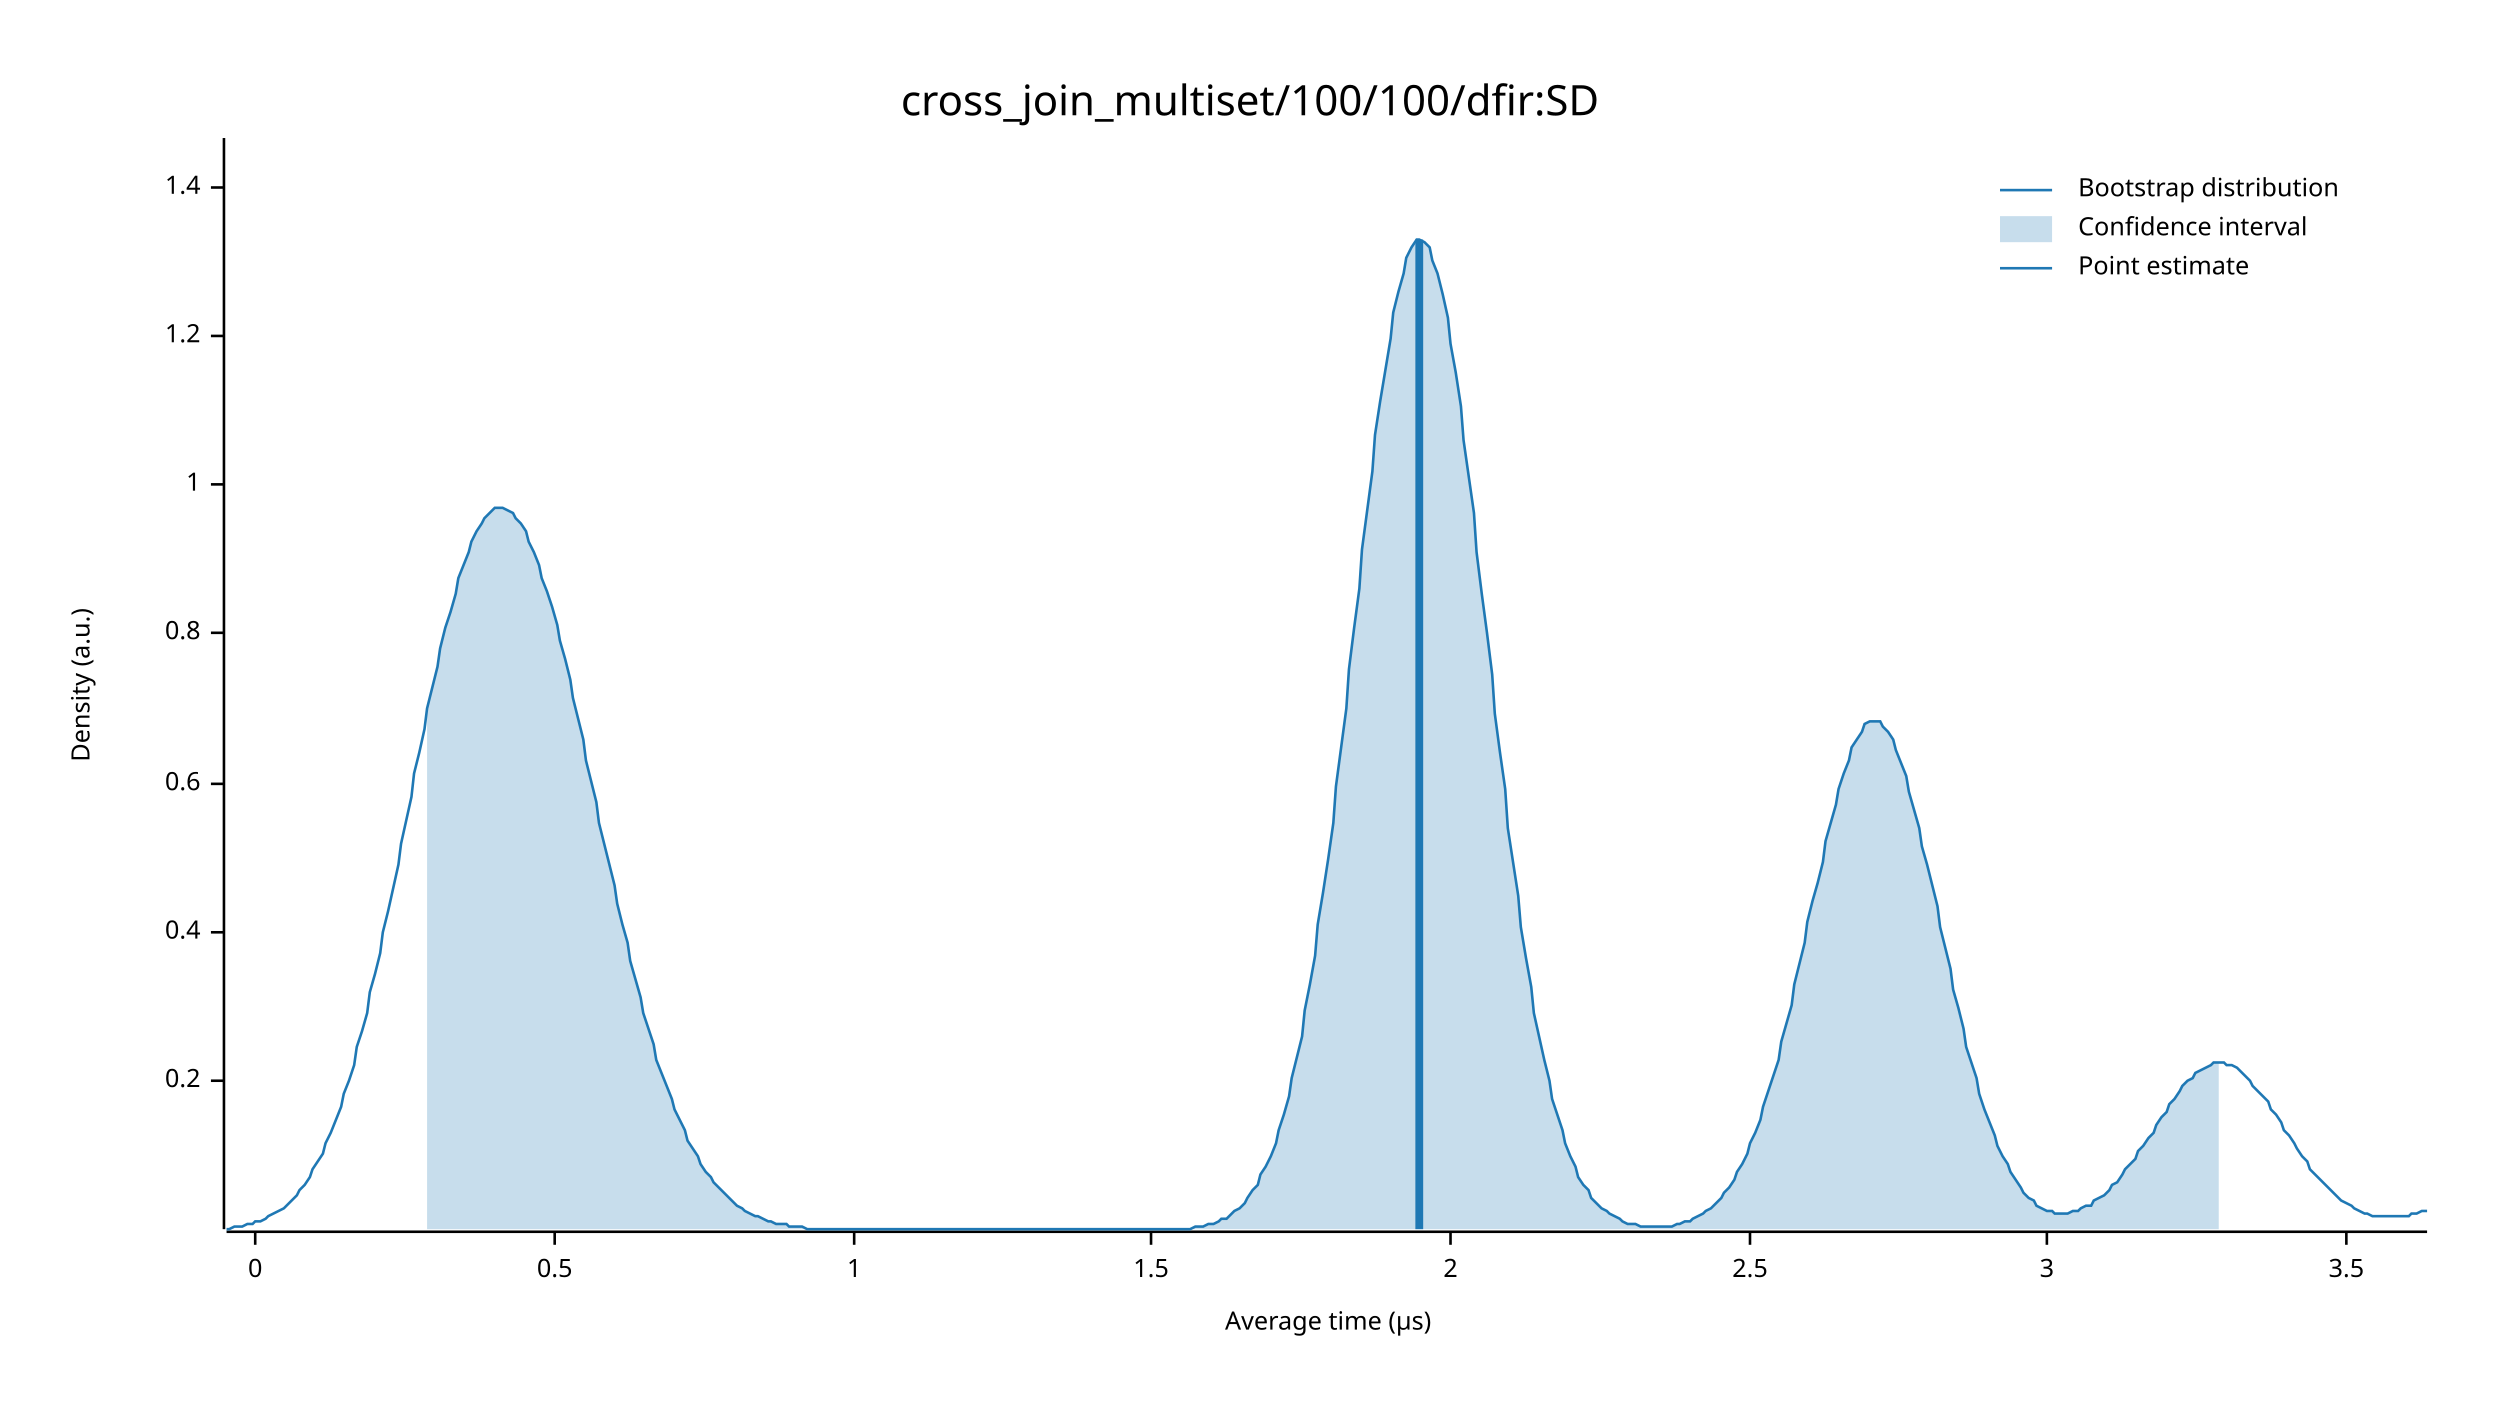
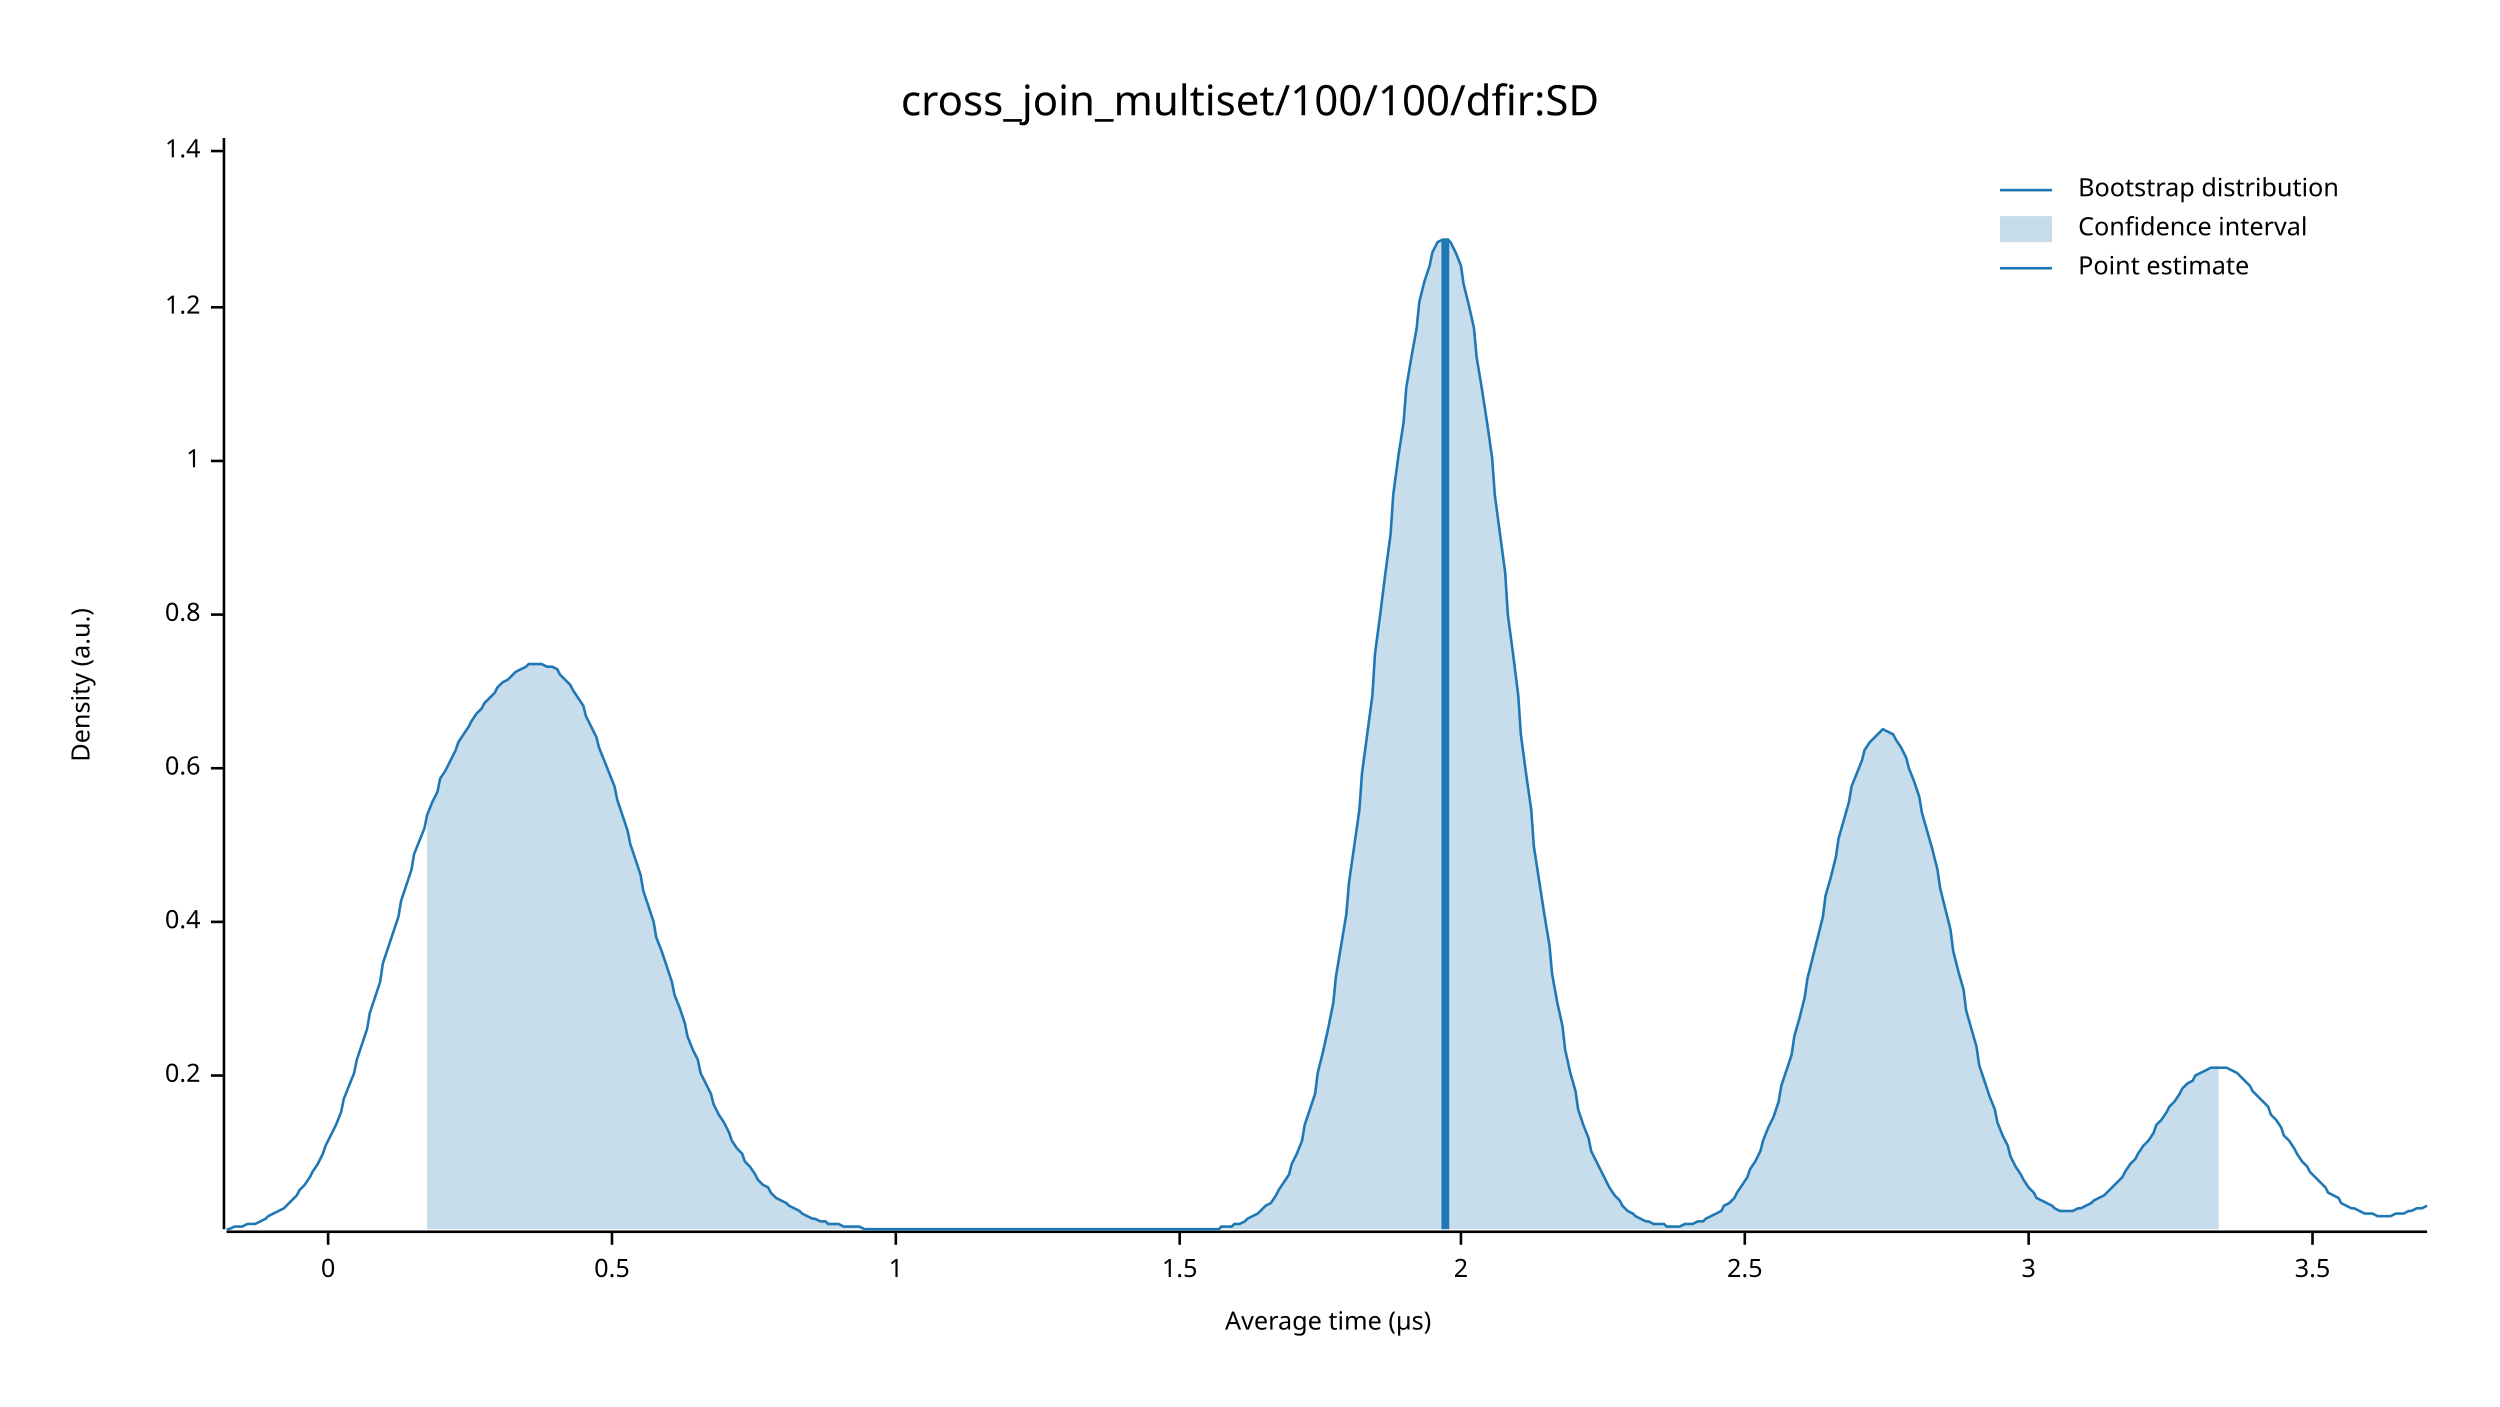
<svg xmlns="http://www.w3.org/2000/svg" width="960" height="540" viewBox="0 0 960 540">
  <text x="480" y="32" dy="0.76em" text-anchor="middle" font-family="sans-serif" font-size="16.129" opacity="1" fill="#000000">
cross_join_multiset/100/100/dfir:SD
</text>
  <text x="27" y="263" dy="0.76em" text-anchor="middle" font-family="sans-serif" font-size="9.677" opacity="1" fill="#000000" transform="rotate(270, 27, 263)">
Density (a.u.)
</text>
  <text x="510" y="513" dy="-0.5ex" text-anchor="middle" font-family="sans-serif" font-size="9.677" opacity="1" fill="#000000">
Average time (µs)
</text>
  <polyline fill="none" opacity="1" stroke="#000000" stroke-width="1" points="86,53 86,472 " />
-   <text x="77" y="415" dy="0.5ex" text-anchor="end" font-family="sans-serif" font-size="9.677" opacity="1" fill="#000000">
+   <text x="77" y="413" dy="0.5ex" text-anchor="end" font-family="sans-serif" font-size="9.677" opacity="1" fill="#000000">
0.2
</text>
-   <polyline fill="none" opacity="1" stroke="#000000" stroke-width="1" points="81,415 86,415 " />
-   <text x="77" y="358" dy="0.5ex" text-anchor="end" font-family="sans-serif" font-size="9.677" opacity="1" fill="#000000">
+   <polyline fill="none" opacity="1" stroke="#000000" stroke-width="1" points="81,413 86,413 " />
+   <text x="77" y="354" dy="0.5ex" text-anchor="end" font-family="sans-serif" font-size="9.677" opacity="1" fill="#000000">
0.4
</text>
-   <polyline fill="none" opacity="1" stroke="#000000" stroke-width="1" points="81,358 86,358 " />
-   <text x="77" y="301" dy="0.5ex" text-anchor="end" font-family="sans-serif" font-size="9.677" opacity="1" fill="#000000">
+   <polyline fill="none" opacity="1" stroke="#000000" stroke-width="1" points="81,354 86,354 " />
+   <text x="77" y="295" dy="0.5ex" text-anchor="end" font-family="sans-serif" font-size="9.677" opacity="1" fill="#000000">
0.6
</text>
-   <polyline fill="none" opacity="1" stroke="#000000" stroke-width="1" points="81,301 86,301 " />
-   <text x="77" y="243" dy="0.5ex" text-anchor="end" font-family="sans-serif" font-size="9.677" opacity="1" fill="#000000">
+   <polyline fill="none" opacity="1" stroke="#000000" stroke-width="1" points="81,295 86,295 " />
+   <text x="77" y="236" dy="0.5ex" text-anchor="end" font-family="sans-serif" font-size="9.677" opacity="1" fill="#000000">
0.8
</text>
-   <polyline fill="none" opacity="1" stroke="#000000" stroke-width="1" points="81,243 86,243 " />
-   <text x="77" y="186" dy="0.5ex" text-anchor="end" font-family="sans-serif" font-size="9.677" opacity="1" fill="#000000">
+   <polyline fill="none" opacity="1" stroke="#000000" stroke-width="1" points="81,236 86,236 " />
+   <text x="77" y="177" dy="0.5ex" text-anchor="end" font-family="sans-serif" font-size="9.677" opacity="1" fill="#000000">
1
</text>
-   <polyline fill="none" opacity="1" stroke="#000000" stroke-width="1" points="81,186 86,186 " />
-   <text x="77" y="129" dy="0.5ex" text-anchor="end" font-family="sans-serif" font-size="9.677" opacity="1" fill="#000000">
+   <polyline fill="none" opacity="1" stroke="#000000" stroke-width="1" points="81,177 86,177 " />
+   <text x="77" y="118" dy="0.5ex" text-anchor="end" font-family="sans-serif" font-size="9.677" opacity="1" fill="#000000">
1.2
</text>
-   <polyline fill="none" opacity="1" stroke="#000000" stroke-width="1" points="81,129 86,129 " />
-   <text x="77" y="72" dy="0.5ex" text-anchor="end" font-family="sans-serif" font-size="9.677" opacity="1" fill="#000000">
+   <polyline fill="none" opacity="1" stroke="#000000" stroke-width="1" points="81,118 86,118 " />
+   <text x="77" y="58" dy="0.5ex" text-anchor="end" font-family="sans-serif" font-size="9.677" opacity="1" fill="#000000">
1.4
</text>
-   <polyline fill="none" opacity="1" stroke="#000000" stroke-width="1" points="81,72 86,72 " />
+   <polyline fill="none" opacity="1" stroke="#000000" stroke-width="1" points="81,58 86,58 " />
  <polyline fill="none" opacity="1" stroke="#000000" stroke-width="1" points="87,473 932,473 " />
-   <text x="98" y="483" dy="0.76em" text-anchor="middle" font-family="sans-serif" font-size="9.677" opacity="1" fill="#000000">
+   <text x="126" y="483" dy="0.76em" text-anchor="middle" font-family="sans-serif" font-size="9.677" opacity="1" fill="#000000">
0
</text>
-   <polyline fill="none" opacity="1" stroke="#000000" stroke-width="1" points="98,473 98,478 " />
-   <text x="213" y="483" dy="0.76em" text-anchor="middle" font-family="sans-serif" font-size="9.677" opacity="1" fill="#000000">
+   <polyline fill="none" opacity="1" stroke="#000000" stroke-width="1" points="126,473 126,478 " />
+   <text x="235" y="483" dy="0.76em" text-anchor="middle" font-family="sans-serif" font-size="9.677" opacity="1" fill="#000000">
0.5
</text>
-   <polyline fill="none" opacity="1" stroke="#000000" stroke-width="1" points="213,473 213,478 " />
-   <text x="328" y="483" dy="0.76em" text-anchor="middle" font-family="sans-serif" font-size="9.677" opacity="1" fill="#000000">
+   <polyline fill="none" opacity="1" stroke="#000000" stroke-width="1" points="235,473 235,478 " />
+   <text x="344" y="483" dy="0.76em" text-anchor="middle" font-family="sans-serif" font-size="9.677" opacity="1" fill="#000000">
1
</text>
-   <polyline fill="none" opacity="1" stroke="#000000" stroke-width="1" points="328,473 328,478 " />
-   <text x="442" y="483" dy="0.76em" text-anchor="middle" font-family="sans-serif" font-size="9.677" opacity="1" fill="#000000">
+   <polyline fill="none" opacity="1" stroke="#000000" stroke-width="1" points="344,473 344,478 " />
+   <text x="453" y="483" dy="0.76em" text-anchor="middle" font-family="sans-serif" font-size="9.677" opacity="1" fill="#000000">
1.5
</text>
-   <polyline fill="none" opacity="1" stroke="#000000" stroke-width="1" points="442,473 442,478 " />
-   <text x="557" y="483" dy="0.76em" text-anchor="middle" font-family="sans-serif" font-size="9.677" opacity="1" fill="#000000">
+   <polyline fill="none" opacity="1" stroke="#000000" stroke-width="1" points="453,473 453,478 " />
+   <text x="561" y="483" dy="0.76em" text-anchor="middle" font-family="sans-serif" font-size="9.677" opacity="1" fill="#000000">
2
</text>
-   <polyline fill="none" opacity="1" stroke="#000000" stroke-width="1" points="557,473 557,478 " />
-   <text x="672" y="483" dy="0.76em" text-anchor="middle" font-family="sans-serif" font-size="9.677" opacity="1" fill="#000000">
+   <polyline fill="none" opacity="1" stroke="#000000" stroke-width="1" points="561,473 561,478 " />
+   <text x="670" y="483" dy="0.76em" text-anchor="middle" font-family="sans-serif" font-size="9.677" opacity="1" fill="#000000">
2.5
</text>
-   <polyline fill="none" opacity="1" stroke="#000000" stroke-width="1" points="672,473 672,478 " />
-   <text x="786" y="483" dy="0.76em" text-anchor="middle" font-family="sans-serif" font-size="9.677" opacity="1" fill="#000000">
+   <polyline fill="none" opacity="1" stroke="#000000" stroke-width="1" points="670,473 670,478 " />
+   <text x="779" y="483" dy="0.76em" text-anchor="middle" font-family="sans-serif" font-size="9.677" opacity="1" fill="#000000">
3
</text>
-   <polyline fill="none" opacity="1" stroke="#000000" stroke-width="1" points="786,473 786,478 " />
-   <text x="901" y="483" dy="0.76em" text-anchor="middle" font-family="sans-serif" font-size="9.677" opacity="1" fill="#000000">
+   <polyline fill="none" opacity="1" stroke="#000000" stroke-width="1" points="779,473 779,478 " />
+   <text x="888" y="483" dy="0.76em" text-anchor="middle" font-family="sans-serif" font-size="9.677" opacity="1" fill="#000000">
3.5
</text>
-   <polyline fill="none" opacity="1" stroke="#000000" stroke-width="1" points="901,473 901,478 " />
-   <polyline fill="none" opacity="1" stroke="#1F78B4" stroke-width="1" points="87,472 88,472 90,471 92,471 93,471 95,470 97,470 98,469 100,469 102,468 103,467 105,466 107,465 109,464 110,463 112,461 114,459 115,457 117,455 119,452 120,449 122,446 124,443 125,439 127,435 129,430 131,425 132,420 134,415 136,409 137,402 139,396 141,389 142,381 144,374 146,366 147,358 149,350 151,341 153,332 154,324 156,315 158,306 159,297 161,289 163,280 164,272 166,264 168,256 169,249 171,241 173,235 175,228 176,222 178,217 180,212 181,208 183,204 185,201 186,199 188,197 190,195 191,195 193,195 195,196 197,197 198,199 200,201 202,204 203,208 205,212 207,217 208,222 210,227 212,233 214,240 215,246 217,253 219,261 220,268 222,276 224,284 225,292 227,300 229,308 230,316 232,324 234,332 236,340 237,347 239,355 241,362 242,369 244,376 246,383 247,389 249,395 251,401 252,407 254,412 256,417 258,422 259,426 261,430 263,434 264,438 266,441 268,444 269,447 271,450 273,452 274,454 276,456 278,458 280,460 281,461 283,463 285,464 286,465 288,466 290,467 291,467 293,468 295,469 296,469 298,470 300,470 302,470 303,471 305,471 307,471 308,471 310,472 312,472 313,472 315,472 317,472 318,472 320,472 322,472 324,472 325,472 327,472 329,472 330,472 332,472 334,472 335,472 337,472 339,472 341,472 342,472 344,472 346,472 347,472 349,472 351,472 352,472 354,472 356,472 357,472 359,472 361,472 363,472 364,472 366,472 368,472 369,472 371,472 373,472 374,472 376,472 378,472 379,472 381,472 383,472 385,472 386,472 388,472 390,472 391,472 393,472 395,472 396,472 398,472 400,472 401,472 403,472 405,472 407,472 408,472 410,472 412,472 413,472 415,472 417,472 418,472 420,472 422,472 423,472 425,472 427,472 429,472 430,472 432,472 434,472 435,472 437,472 439,472 440,472 442,472 444,472 445,472 447,472 449,472 451,472 452,472 454,472 456,472 457,472 459,471 461,471 462,471 464,470 466,470 468,469 469,468 471,468 473,466 474,465 476,464 478,462 479,460 481,457 483,455 484,451 486,448 488,444 490,439 491,434 493,428 495,421 496,414 498,406 500,398 501,388 503,378 505,367 506,355 508,343 510,330 512,316 513,302 515,287 517,272 518,257 520,241 522,226 523,211 525,196 527,181 528,167 530,154 532,142 534,130 535,120 537,112 539,105 540,99 542,95 544,92 545,92 547,93 549,95 550,100 552,105 554,113 556,122 557,132 559,143 561,156 562,169 564,183 566,197 567,212 569,228 571,243 573,259 574,274 576,289 578,303 579,318 581,331 583,344 584,356 586,368 588,379 589,389 591,398 593,407 595,415 596,422 598,428 600,434 601,439 603,444 605,448 606,452 608,455 610,457 611,460 613,462 615,464 617,465 618,466 620,467 622,468 623,469 625,470 627,470 628,470 630,471 632,471 633,471 635,471 637,471 639,471 640,471 642,471 644,470 645,470 647,469 649,469 650,468 652,467 654,466 655,465 657,464 659,462 661,460 662,458 664,456 666,453 667,450 669,447 671,443 672,439 674,435 676,430 677,425 679,419 681,413 683,407 684,400 686,393 688,386 689,378 691,370 693,362 694,354 696,346 698,339 700,331 701,323 703,316 705,309 706,303 708,297 710,292 711,287 713,284 715,281 716,278 718,277 720,277 722,277 723,279 725,281 727,284 728,288 730,293 732,298 733,304 735,311 737,318 738,325 740,332 742,340 744,348 745,356 747,364 749,372 750,380 752,387 754,395 755,402 757,408 759,414 760,420 762,426 764,431 766,436 767,440 769,444 771,447 772,450 774,453 776,456 777,458 779,460 781,461 782,463 784,464 786,465 788,465 789,466 791,466 793,466 794,466 796,465 798,465 799,464 801,463 803,463 804,461 806,460 808,459 810,457 811,455 813,454 815,451 816,449 818,447 820,445 821,442 823,440 825,437 827,435 828,432 830,429 832,427 833,424 835,422 837,419 838,417 840,415 842,414 843,412 845,411 847,410 849,409 850,408 852,408 854,408 855,409 857,409 859,410 860,411 862,413 864,415 865,417 867,419 869,421 871,423 872,426 874,428 876,431 877,434 879,436 881,439 882,441 884,444 886,446 887,449 889,451 891,453 893,455 894,456 896,458 898,460 899,461 901,462 903,463 904,464 906,465 908,466 909,466 911,467 913,467 915,467 916,467 918,467 920,467 921,467 923,467 925,467 926,466 928,466 930,465 932,465 " />
-   <polygon opacity="0.25" fill="#1F78B4" points="164,272 166,264 168,256 169,249 171,241 173,235 175,228 176,222 178,217 180,212 181,208 183,204 185,201 186,199 188,197 190,195 191,195 193,195 195,196 197,197 198,199 200,201 202,204 203,208 205,212 207,217 208,222 210,227 212,233 214,240 215,246 217,253 219,261 220,268 222,276 224,284 225,292 227,300 229,308 230,316 232,324 234,332 236,340 237,347 239,355 241,362 242,369 244,376 246,383 247,389 249,395 251,401 252,407 254,412 256,417 258,422 259,426 261,430 263,434 264,438 266,441 268,444 269,447 271,450 273,452 274,454 276,456 278,458 280,460 281,461 283,463 285,464 286,465 288,466 290,467 291,467 293,468 295,469 296,469 298,470 300,470 302,470 303,471 305,471 307,471 308,471 310,472 312,472 313,472 315,472 317,472 318,472 320,472 322,472 324,472 325,472 327,472 329,472 330,472 332,472 334,472 335,472 337,472 339,472 341,472 342,472 344,472 346,472 347,472 349,472 351,472 352,472 354,472 356,472 357,472 359,472 361,472 363,472 364,472 366,472 368,472 369,472 371,472 373,472 374,472 376,472 378,472 379,472 381,472 383,472 385,472 386,472 388,472 390,472 391,472 393,472 395,472 396,472 398,472 400,472 401,472 403,472 405,472 407,472 408,472 410,472 412,472 413,472 415,472 417,472 418,472 420,472 422,472 423,472 425,472 427,472 429,472 430,472 432,472 434,472 435,472 437,472 439,472 440,472 442,472 444,472 445,472 447,472 449,472 451,472 452,472 454,472 456,472 457,472 459,471 461,471 462,471 464,470 466,470 468,469 469,468 471,468 473,466 474,465 476,464 478,462 479,460 481,457 483,455 484,451 486,448 488,444 490,439 491,434 493,428 495,421 496,414 498,406 500,398 501,388 503,378 505,367 506,355 508,343 510,330 512,316 513,302 515,287 517,272 518,257 520,241 522,226 523,211 525,196 527,181 528,167 530,154 532,142 534,130 535,120 537,112 539,105 540,99 542,95 544,92 545,92 547,93 549,95 550,100 552,105 554,113 556,122 557,132 559,143 561,156 562,169 564,183 566,197 567,212 569,228 571,243 573,259 574,274 576,289 578,303 579,318 581,331 583,344 584,356 586,368 588,379 589,389 591,398 593,407 595,415 596,422 598,428 600,434 601,439 603,444 605,448 606,452 608,455 610,457 611,460 613,462 615,464 617,465 618,466 620,467 622,468 623,469 625,470 627,470 628,470 630,471 632,471 633,471 635,471 637,471 639,471 640,471 642,471 644,470 645,470 647,469 649,469 650,468 652,467 654,466 655,465 657,464 659,462 661,460 662,458 664,456 666,453 667,450 669,447 671,443 672,439 674,435 676,430 677,425 679,419 681,413 683,407 684,400 686,393 688,386 689,378 691,370 693,362 694,354 696,346 698,339 700,331 701,323 703,316 705,309 706,303 708,297 710,292 711,287 713,284 715,281 716,278 718,277 720,277 722,277 723,279 725,281 727,284 728,288 730,293 732,298 733,304 735,311 737,318 738,325 740,332 742,340 744,348 745,356 747,364 749,372 750,380 752,387 754,395 755,402 757,408 759,414 760,420 762,426 764,431 766,436 767,440 769,444 771,447 772,450 774,453 776,456 777,458 779,460 781,461 782,463 784,464 786,465 788,465 789,466 791,466 793,466 794,466 796,465 798,465 799,464 801,463 803,463 804,461 806,460 808,459 810,457 811,455 813,454 815,451 816,449 818,447 820,445 821,442 823,440 825,437 827,435 828,432 830,429 832,427 833,424 835,422 837,419 838,417 840,415 842,414 843,412 845,411 847,410 849,409 850,408 852,408 852,472 164,472 " />
-   <polyline fill="none" opacity="1" stroke="#1F78B4" stroke-width="3" points="545,472 545,92 " />
+   <polyline fill="none" opacity="1" stroke="#000000" stroke-width="1" points="888,473 888,478 " />
+   <polyline fill="none" opacity="1" stroke="#1F78B4" stroke-width="1" points="87,472 88,472 90,471 92,471 93,471 95,470 97,470 98,470 100,469 102,468 103,467 105,466 107,465 109,464 110,463 112,461 114,459 115,457 117,455 119,452 120,450 122,447 124,443 125,440 127,436 129,432 131,427 132,422 134,417 136,412 137,407 139,401 141,395 142,389 144,383 146,377 147,370 149,364 151,358 153,352 154,346 156,340 158,334 159,328 161,323 163,318 164,313 166,308 168,304 169,299 171,296 173,292 175,288 176,285 178,282 180,279 181,277 183,274 185,272 186,270 188,268 190,266 191,264 193,262 195,261 197,259 198,258 200,257 202,256 203,255 205,255 207,255 208,255 210,256 212,256 214,257 215,259 217,261 219,263 220,265 222,268 224,271 225,275 227,279 229,283 230,287 232,292 234,297 236,302 237,307 239,313 241,319 242,324 244,330 246,336 247,342 249,348 251,354 252,360 254,365 256,371 258,377 259,382 261,387 263,393 264,398 266,403 268,407 269,412 271,416 273,420 274,424 276,428 278,431 280,435 281,438 283,441 285,443 286,446 288,448 290,451 291,453 293,455 295,456 296,458 298,460 300,461 302,462 303,463 305,464 307,465 308,466 310,467 312,468 313,468 315,469 317,469 318,470 320,470 322,470 324,471 325,471 327,471 329,471 330,471 332,472 334,472 335,472 337,472 339,472 341,472 342,472 344,472 346,472 347,472 349,472 351,472 352,472 354,472 356,472 357,472 359,472 361,472 363,472 364,472 366,472 368,472 369,472 371,472 373,472 374,472 376,472 378,472 379,472 381,472 383,472 385,472 386,472 388,472 390,472 391,472 393,472 395,472 396,472 398,472 400,472 401,472 403,472 405,472 407,472 408,472 410,472 412,472 413,472 415,472 417,472 418,472 420,472 422,472 423,472 425,472 427,472 429,472 430,472 432,472 434,472 435,472 437,472 439,472 440,472 442,472 444,472 445,472 447,472 449,472 451,472 452,472 454,472 456,472 457,472 459,472 461,472 462,472 464,472 466,472 468,472 469,471 471,471 473,471 474,470 476,470 478,469 479,468 481,467 483,466 484,465 486,463 488,462 490,459 491,457 493,454 495,451 496,447 498,443 500,438 501,432 503,426 505,420 506,412 508,404 510,395 512,385 513,375 515,363 517,351 518,339 520,325 522,311 523,297 525,282 527,267 528,251 530,236 532,220 534,205 535,190 537,175 539,162 540,149 542,137 544,126 545,116 547,108 549,102 550,97 552,93 554,92 556,92 557,93 559,97 561,102 562,109 564,117 566,126 567,137 569,149 571,162 573,176 574,190 576,205 578,220 579,236 581,251 583,267 584,282 586,297 588,311 589,325 591,338 593,351 595,363 596,374 598,385 600,394 601,403 603,412 605,419 606,426 608,432 610,437 611,442 613,446 615,450 617,454 618,456 620,459 622,461 623,463 625,465 627,466 628,467 630,468 632,469 633,469 635,470 637,470 639,470 640,471 642,471 644,471 645,471 647,470 649,470 650,470 652,469 654,469 655,468 657,467 659,466 661,465 662,463 664,462 666,460 667,458 669,455 671,452 672,449 674,446 676,442 677,438 679,433 681,429 683,423 684,417 686,411 688,405 689,398 691,391 693,383 694,376 696,368 698,360 700,352 701,344 703,337 705,329 706,322 708,315 710,308 711,302 713,297 715,292 716,288 718,285 720,283 722,281 723,280 725,281 727,282 728,284 730,287 732,291 733,295 735,300 737,306 738,312 740,319 742,326 744,334 745,341 747,349 749,357 750,365 752,373 754,380 755,388 757,395 759,402 760,409 762,415 764,421 766,426 767,431 769,436 771,440 772,444 774,448 776,451 777,453 779,456 781,458 782,460 784,461 786,462 788,463 789,464 791,465 793,465 794,465 796,465 798,464 799,464 801,463 803,462 804,461 806,460 808,459 810,457 811,456 813,454 815,452 816,450 818,447 820,445 821,443 823,440 825,438 827,435 828,432 830,430 832,427 833,425 835,423 837,420 838,418 840,416 842,415 843,413 845,412 847,411 849,410 850,410 852,410 854,410 855,410 857,411 859,412 860,413 862,415 864,417 865,419 867,421 869,423 871,425 872,428 874,430 876,433 877,436 879,438 881,441 882,443 884,446 886,448 887,450 889,452 891,454 893,456 894,458 896,459 898,460 899,462 901,463 903,464 904,464 906,465 908,466 909,466 911,466 913,467 915,467 916,467 918,467 920,466 921,466 923,466 925,465 926,465 928,464 930,464 932,463 " />
+   <polygon opacity="0.25" fill="#1F78B4" points="164,313 166,308 168,304 169,299 171,296 173,292 175,288 176,285 178,282 180,279 181,277 183,274 185,272 186,270 188,268 190,266 191,264 193,262 195,261 197,259 198,258 200,257 202,256 203,255 205,255 207,255 208,255 210,256 212,256 214,257 215,259 217,261 219,263 220,265 222,268 224,271 225,275 227,279 229,283 230,287 232,292 234,297 236,302 237,307 239,313 241,319 242,324 244,330 246,336 247,342 249,348 251,354 252,360 254,365 256,371 258,377 259,382 261,387 263,393 264,398 266,403 268,407 269,412 271,416 273,420 274,424 276,428 278,431 280,435 281,438 283,441 285,443 286,446 288,448 290,451 291,453 293,455 295,456 296,458 298,460 300,461 302,462 303,463 305,464 307,465 308,466 310,467 312,468 313,468 315,469 317,469 318,470 320,470 322,470 324,471 325,471 327,471 329,471 330,471 332,472 334,472 335,472 337,472 339,472 341,472 342,472 344,472 346,472 347,472 349,472 351,472 352,472 354,472 356,472 357,472 359,472 361,472 363,472 364,472 366,472 368,472 369,472 371,472 373,472 374,472 376,472 378,472 379,472 381,472 383,472 385,472 386,472 388,472 390,472 391,472 393,472 395,472 396,472 398,472 400,472 401,472 403,472 405,472 407,472 408,472 410,472 412,472 413,472 415,472 417,472 418,472 420,472 422,472 423,472 425,472 427,472 429,472 430,472 432,472 434,472 435,472 437,472 439,472 440,472 442,472 444,472 445,472 447,472 449,472 451,472 452,472 454,472 456,472 457,472 459,472 461,472 462,472 464,472 466,472 468,472 469,471 471,471 473,471 474,470 476,470 478,469 479,468 481,467 483,466 484,465 486,463 488,462 490,459 491,457 493,454 495,451 496,447 498,443 500,438 501,432 503,426 505,420 506,412 508,404 510,395 512,385 513,375 515,363 517,351 518,339 520,325 522,311 523,297 525,282 527,267 528,251 530,236 532,220 534,205 535,190 537,175 539,162 540,149 542,137 544,126 545,116 547,108 549,102 550,97 552,93 554,92 556,92 557,93 559,97 561,102 562,109 564,117 566,126 567,137 569,149 571,162 573,176 574,190 576,205 578,220 579,236 581,251 583,267 584,282 586,297 588,311 589,325 591,338 593,351 595,363 596,374 598,385 600,394 601,403 603,412 605,419 606,426 608,432 610,437 611,442 613,446 615,450 617,454 618,456 620,459 622,461 623,463 625,465 627,466 628,467 630,468 632,469 633,469 635,470 637,470 639,470 640,471 642,471 644,471 645,471 647,470 649,470 650,470 652,469 654,469 655,468 657,467 659,466 661,465 662,463 664,462 666,460 667,458 669,455 671,452 672,449 674,446 676,442 677,438 679,433 681,429 683,423 684,417 686,411 688,405 689,398 691,391 693,383 694,376 696,368 698,360 700,352 701,344 703,337 705,329 706,322 708,315 710,308 711,302 713,297 715,292 716,288 718,285 720,283 722,281 723,280 725,281 727,282 728,284 730,287 732,291 733,295 735,300 737,306 738,312 740,319 742,326 744,334 745,341 747,349 749,357 750,365 752,373 754,380 755,388 757,395 759,402 760,409 762,415 764,421 766,426 767,431 769,436 771,440 772,444 774,448 776,451 777,453 779,456 781,458 782,460 784,461 786,462 788,463 789,464 791,465 793,465 794,465 796,465 798,464 799,464 801,463 803,462 804,461 806,460 808,459 810,457 811,456 813,454 815,452 816,450 818,447 820,445 821,443 823,440 825,438 827,435 828,432 830,430 832,427 833,425 835,423 837,420 838,418 840,416 842,415 843,413 845,412 847,411 849,410 850,410 852,410 852,472 164,472 " />
+   <polyline fill="none" opacity="1" stroke="#1F78B4" stroke-width="3" points="555,472 555,92 " />
  <text x="798" y="68" dy="0.76em" text-anchor="start" font-family="sans-serif" font-size="9.677" opacity="1" fill="#000000">
Bootstrap distribution
</text>
  <text x="798" y="83" dy="0.76em" text-anchor="start" font-family="sans-serif" font-size="9.677" opacity="1" fill="#000000">
Confidence interval
</text>
  <text x="798" y="98" dy="0.76em" text-anchor="start" font-family="sans-serif" font-size="9.677" opacity="1" fill="#000000">
Point estimate
</text>
  <polyline fill="none" opacity="1" stroke="#1F78B4" stroke-width="1" points="768,73 788,73 " />
  <rect x="768" y="83" width="20" height="10" opacity="0.25" fill="#1F78B4" stroke="none" />
  <polyline fill="none" opacity="1" stroke="#1F78B4" stroke-width="1" points="768,103 788,103 " />
</svg>
